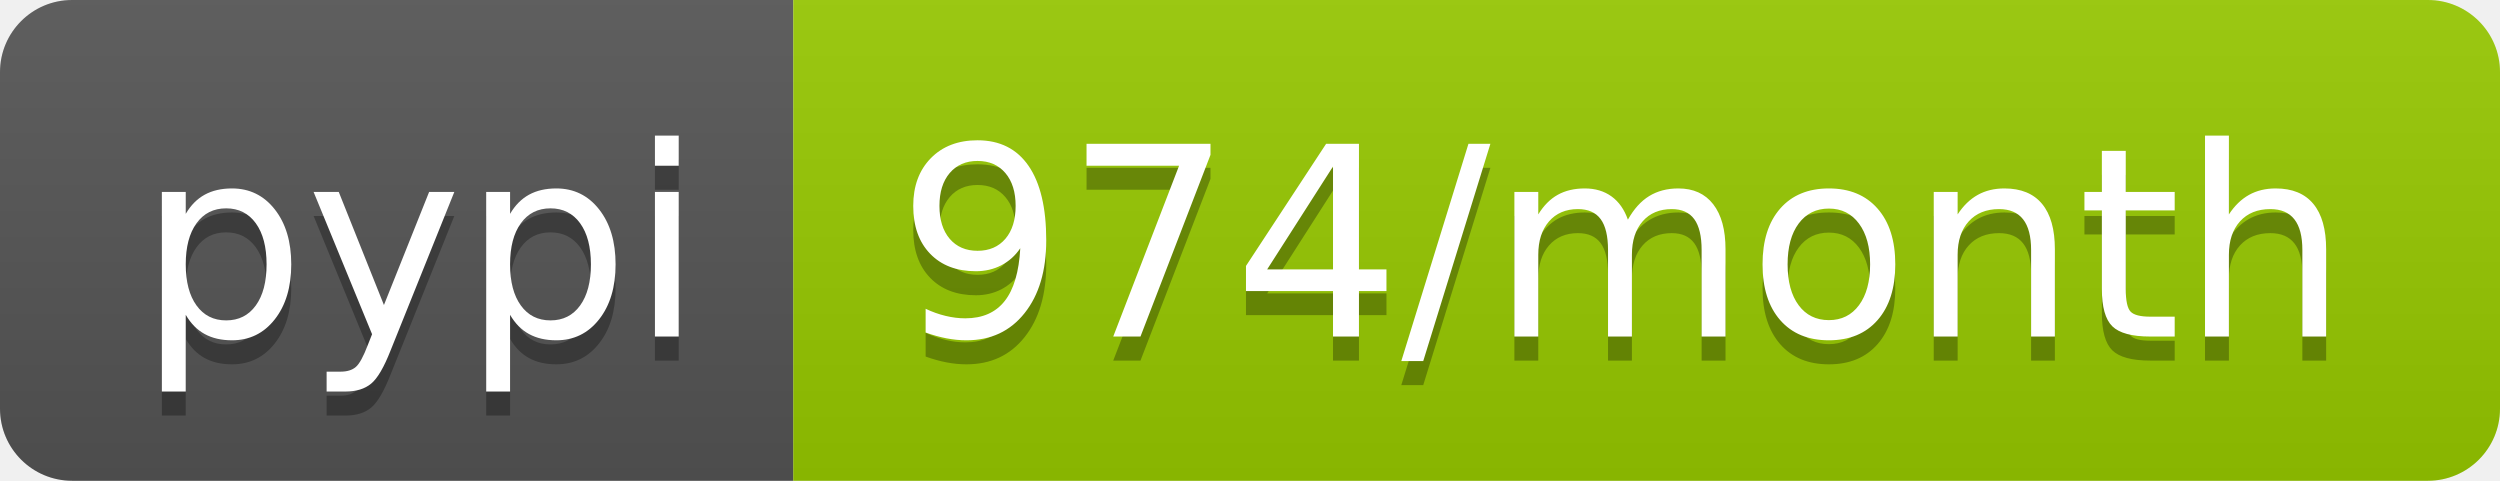
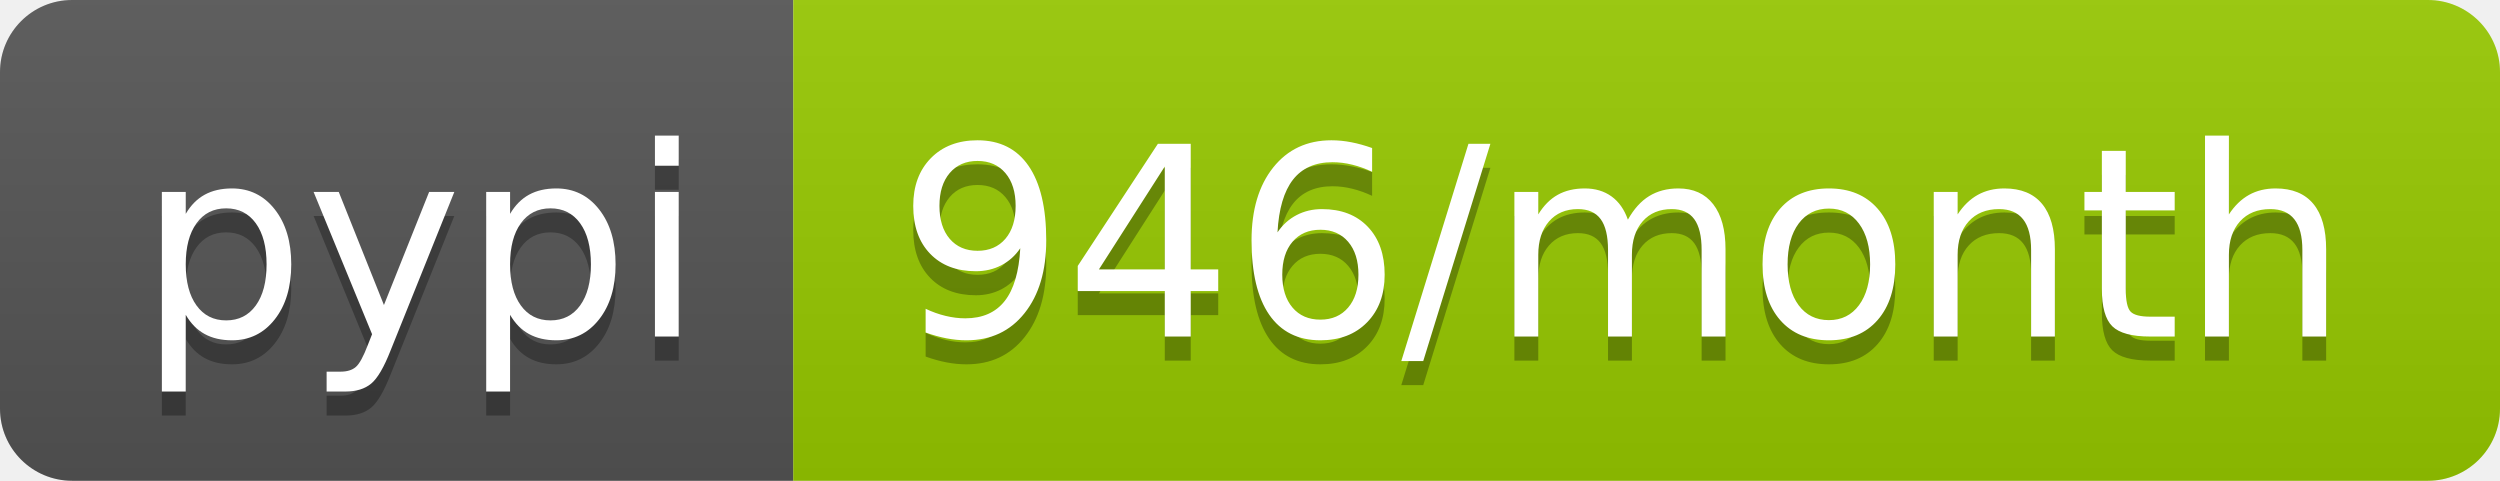
<svg xmlns="http://www.w3.org/2000/svg" width="104" height="20">
  <linearGradient id="b" x2="0" y2="100%">
    <stop offset="0" stop-color="#bbb" stop-opacity=".1" />
    <stop offset="1" stop-opacity=".1" />
  </linearGradient>
  <clipPath id="a">
    <rect width="104" height="20" rx="3" fill="#fff" />
  </clipPath>
  <g clip-path="url(#a)">
    <path fill="#555" d="M0 0h33v20H0z" />
    <path fill="#97ca00" d="M33 0h71v20H33z" />
    <path fill="url(#b)" d="M0 0h104v20H0z" />
  </g>
  <g fill="#fff" text-anchor="middle" font-family="DejaVu Sans,Verdana,Geneva,sans-serif" font-size="110">
    <text x="175" y="150" fill="#010101" fill-opacity=".3" transform="scale(.1)" textLength="230">pypi</text>
    <text x="175" y="140" transform="scale(.1)" textLength="230">pypi</text>
-     <text x="675" y="150" fill="#010101" fill-opacity=".3" transform="scale(.1)" textLength="610">974/month</text>
-     <text x="675" y="140" transform="scale(.1)" textLength="610">974/month</text>
+     <text x="675" y="150" fill="#010101" fill-opacity=".3" transform="scale(.1)" textLength="610">946/month</text>
+     <text x="675" y="140" transform="scale(.1)" textLength="610">946/month</text>
  </g>
</svg>
